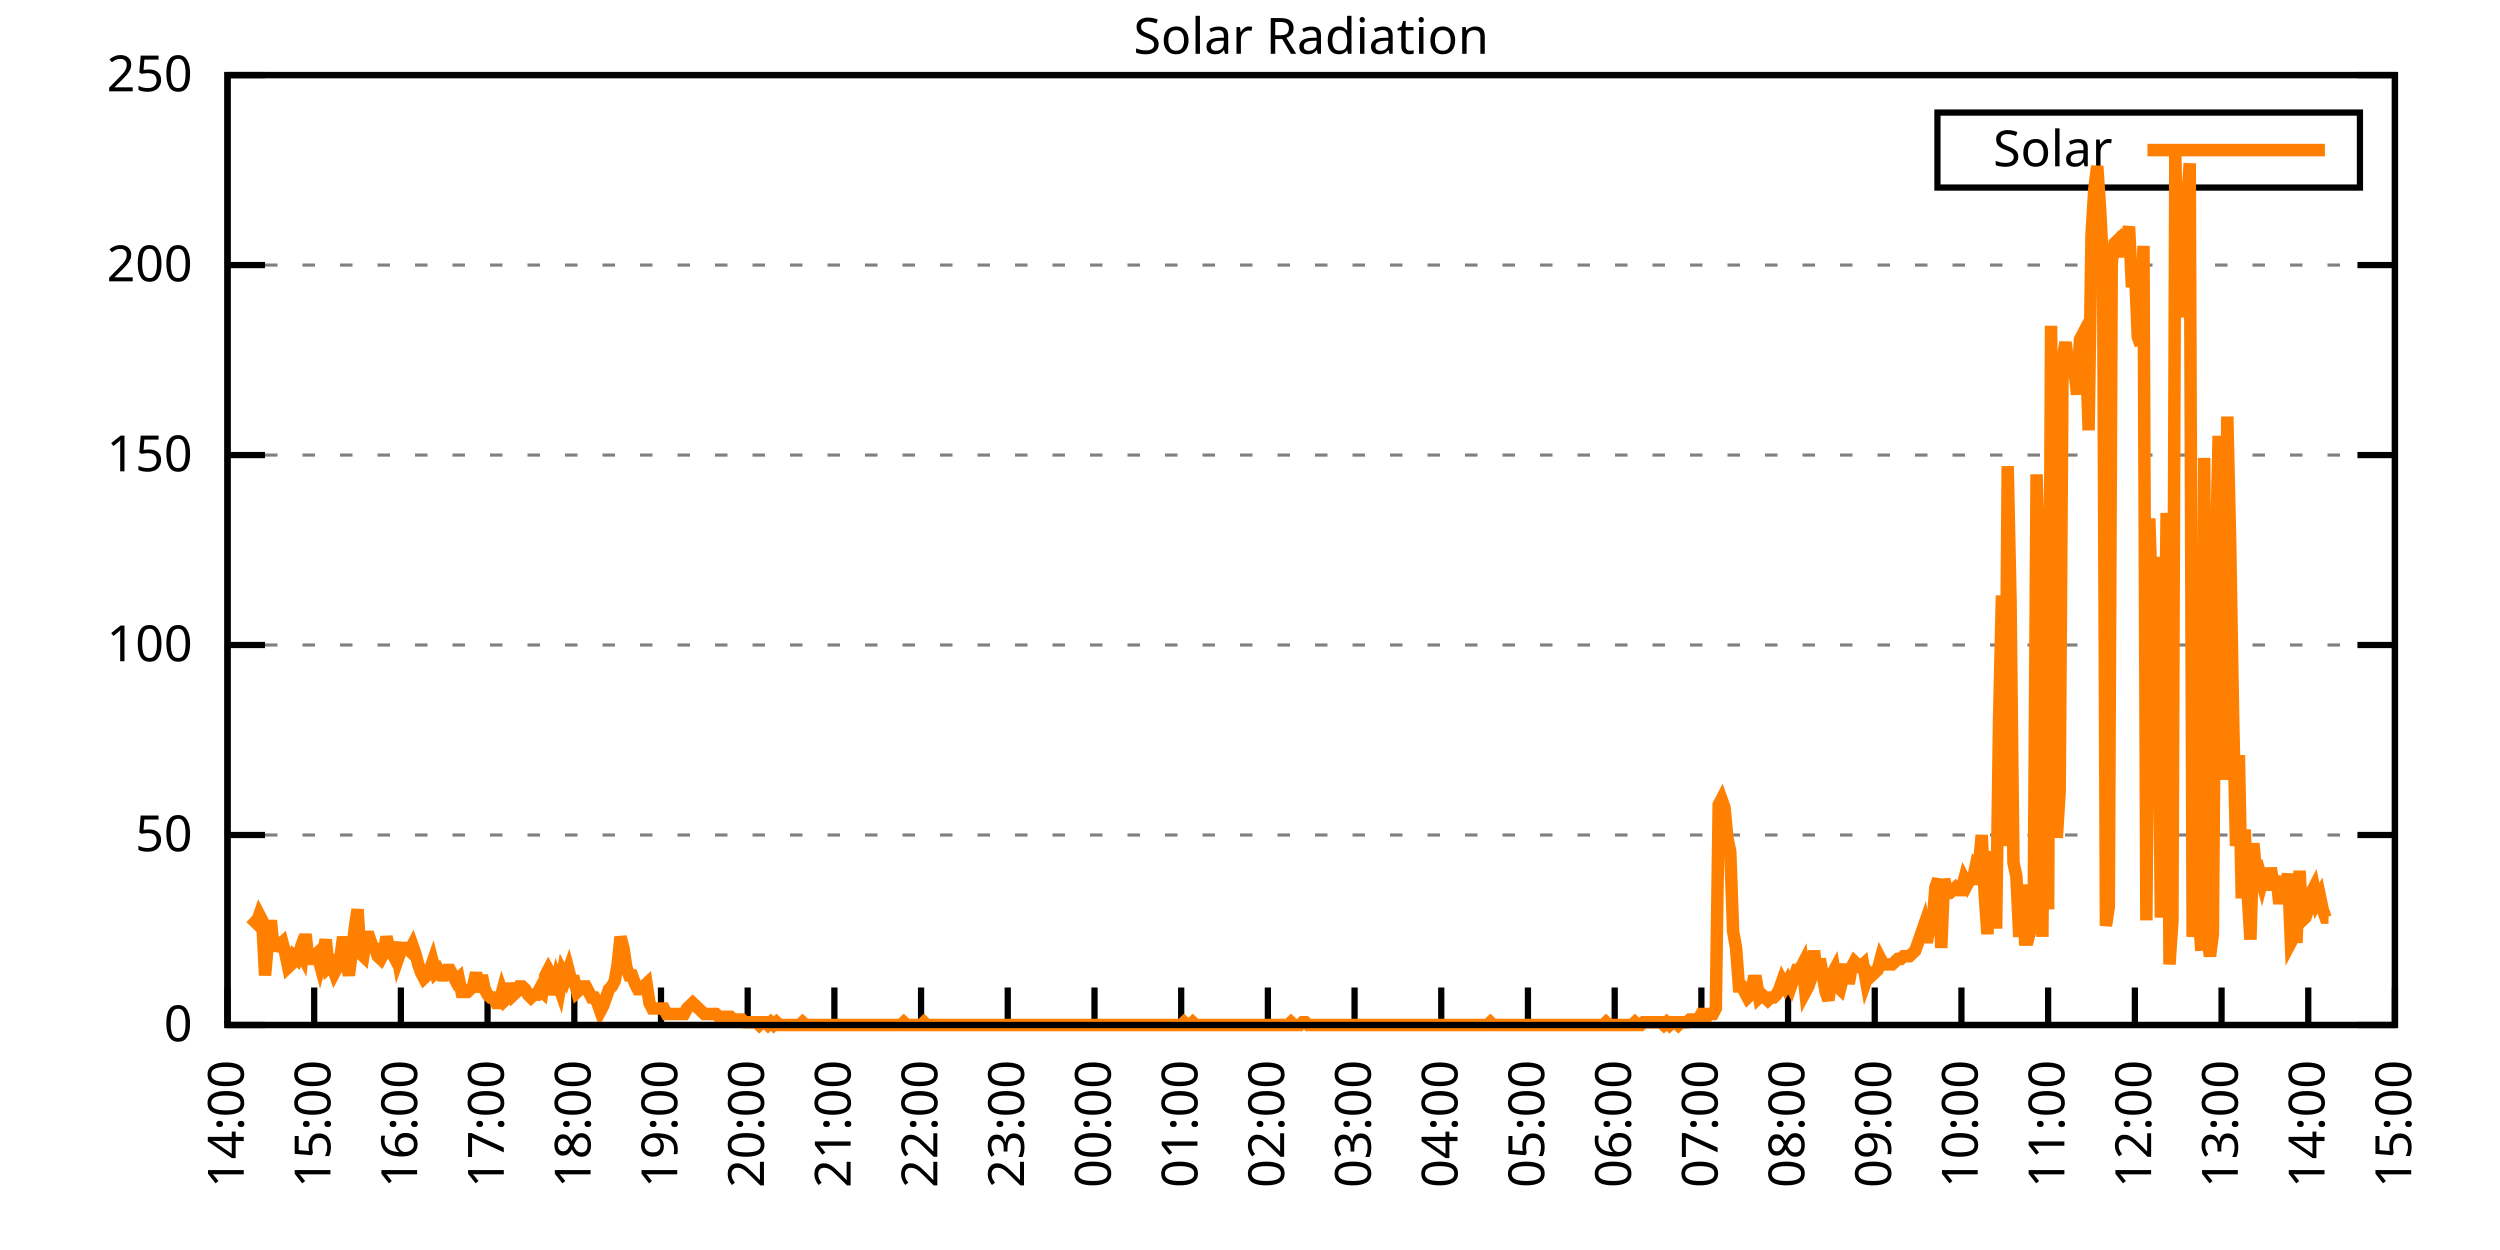
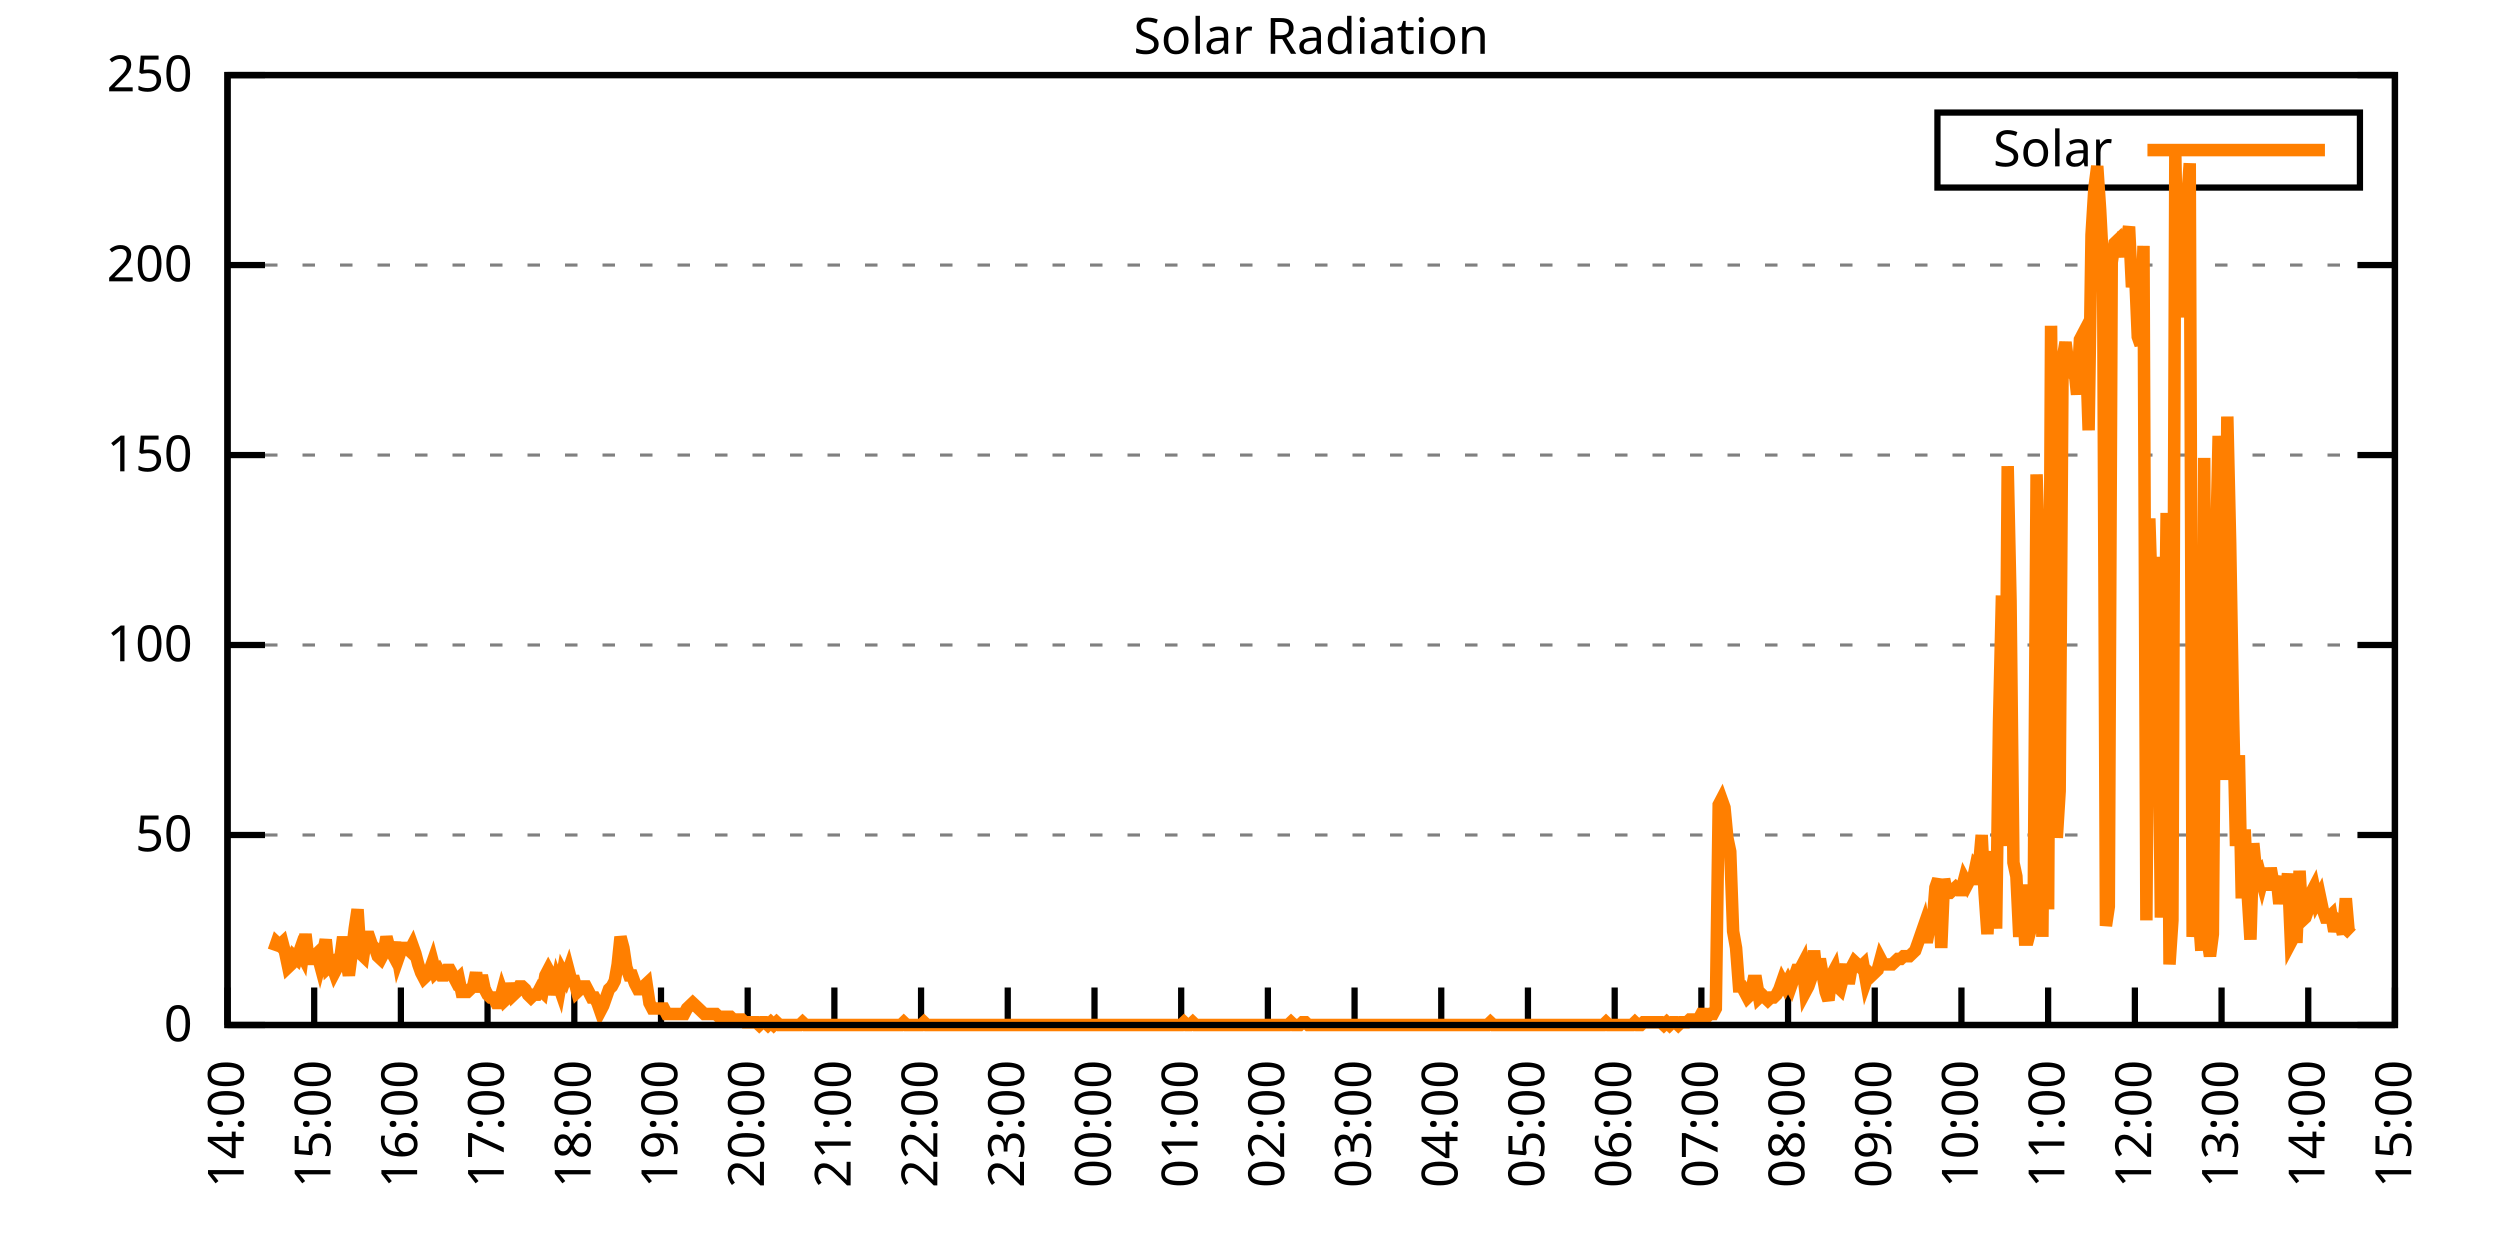
<svg xmlns="http://www.w3.org/2000/svg" xmlns:xlink="http://www.w3.org/1999/xlink" width="400" height="200" viewBox="0 0 400 200">
  <g id="gnuplot_canvas">
    <rect x="0" y="0" width="400" height="200" fill="none" />
    <defs>
      <circle id="gpDot" r="0.5" stroke-width="0.5" stroke="currentColor" />
      <path id="gpPt0" stroke-width="0.333" stroke="currentColor" d="M-1,0 h2 M0,-1 v2" />
      <path id="gpPt1" stroke-width="0.333" stroke="currentColor" d="M-1,-1 L1,1 M1,-1 L-1,1" />
      <path id="gpPt2" stroke-width="0.333" stroke="currentColor" d="M-1,0 L1,0 M0,-1 L0,1 M-1,-1 L1,1 M-1,1 L1,-1" />
      <rect id="gpPt3" stroke-width="0.333" stroke="currentColor" x="-1" y="-1" width="2" height="2" />
      <rect id="gpPt4" stroke-width="0.333" stroke="currentColor" fill="currentColor" x="-1" y="-1" width="2" height="2" />
      <circle id="gpPt5" stroke-width="0.333" stroke="currentColor" cx="0" cy="0" r="1" />
      <use xlink:href="#gpPt5" id="gpPt6" fill="currentColor" stroke="none" />
      <path id="gpPt7" stroke-width="0.333" stroke="currentColor" d="M0,-1.33 L-1.33,0.67 L1.33,0.67 z" />
      <use xlink:href="#gpPt7" id="gpPt8" fill="currentColor" stroke="none" />
      <use xlink:href="#gpPt7" id="gpPt9" stroke="currentColor" transform="rotate(180)" />
      <use xlink:href="#gpPt9" id="gpPt10" fill="currentColor" stroke="none" />
      <use xlink:href="#gpPt3" id="gpPt11" stroke="currentColor" transform="rotate(45)" />
      <use xlink:href="#gpPt11" id="gpPt12" fill="currentColor" stroke="none" />
      <path id="gpPt13" stroke-width="0.333" stroke="currentColor" d="M0,1.330 L1.265,0.411 L0.782,-1.067 L-0.782,-1.076 L-1.265,0.411 z" />
      <use xlink:href="#gpPt13" id="gpPt14" fill="currentColor" stroke="none" />
      <filter id="textbox" filterUnits="objectBoundingBox" x="0" y="0" height="1" width="1">
        <feFlood flood-color="white" flood-opacity="1" result="bgnd" />
        <feComposite in="SourceGraphic" in2="bgnd" operator="atop" />
      </filter>
      <filter id="greybox" filterUnits="objectBoundingBox" x="0" y="0" height="1" width="1">
        <feFlood flood-color="lightgrey" flood-opacity="1" result="grey" />
        <feComposite in="SourceGraphic" in2="grey" operator="atop" />
      </filter>
    </defs>
    <g fill="none" color="white" stroke="currentColor" stroke-width="1.00" stroke-linecap="butt" stroke-linejoin="miter">
</g>
    <g fill="none" color="black" stroke="currentColor" stroke-width="1.00" stroke-linecap="butt" stroke-linejoin="miter">
      <g stroke="none" shape-rendering="crispEdges">
        <polygon fill="rgb(255, 255, 255)" points="36.40,164.00 383.18,164.00 383.18,12.02 36.40,12.02 " />
      </g>
    </g>
    <g fill="none" color="black" stroke="currentColor" stroke-width="1.00" stroke-linecap="butt" stroke-linejoin="miter">
</g>
    <g fill="none" color="black" stroke="black" stroke-width="0.50" stroke-linecap="butt" stroke-linejoin="miter">
</g>
    <g fill="none" color="gray" stroke="currentColor" stroke-width="0.50" stroke-linecap="butt" stroke-linejoin="miter">
      <path stroke="gray" stroke-dasharray="2,4" class="gridline" d="M36.40,164.00 L383.19,164.00  " />
    </g>
    <g fill="none" color="gray" stroke="gray" stroke-width="1.00" stroke-linecap="butt" stroke-linejoin="miter">
</g>
    <g fill="none" color="black" stroke="currentColor" stroke-width="1.00" stroke-linecap="butt" stroke-linejoin="miter">
      <path stroke="black" d="M36.40,164.00 L42.40,164.00 M383.19,164.00 L377.19,164.00  " />
      <g transform="translate(30.80,166.60)" stroke="none" fill="black" font-family="Sans" font-size="8.00" text-anchor="end">
        <text>
          <tspan font-family="Sans"> 0</tspan>
        </text>
      </g>
    </g>
    <g fill="none" color="black" stroke="currentColor" stroke-width="1.00" stroke-linecap="butt" stroke-linejoin="miter">
</g>
    <g fill="none" color="black" stroke="black" stroke-width="0.50" stroke-linecap="butt" stroke-linejoin="miter">
</g>
    <g fill="none" color="gray" stroke="currentColor" stroke-width="0.50" stroke-linecap="butt" stroke-linejoin="miter">
      <path stroke="gray" stroke-dasharray="2,4" class="gridline" d="M36.40,133.60 L383.19,133.60  " />
    </g>
    <g fill="none" color="gray" stroke="gray" stroke-width="1.00" stroke-linecap="butt" stroke-linejoin="miter">
</g>
    <g fill="none" color="black" stroke="currentColor" stroke-width="1.00" stroke-linecap="butt" stroke-linejoin="miter">
      <path stroke="black" d="M36.40,133.60 L42.40,133.60 M383.19,133.60 L377.19,133.60  " />
      <g transform="translate(30.80,136.20)" stroke="none" fill="black" font-family="Sans" font-size="8.00" text-anchor="end">
        <text>
          <tspan font-family="Sans"> 50</tspan>
        </text>
      </g>
    </g>
    <g fill="none" color="black" stroke="currentColor" stroke-width="1.00" stroke-linecap="butt" stroke-linejoin="miter">
</g>
    <g fill="none" color="black" stroke="black" stroke-width="0.50" stroke-linecap="butt" stroke-linejoin="miter">
</g>
    <g fill="none" color="gray" stroke="currentColor" stroke-width="0.50" stroke-linecap="butt" stroke-linejoin="miter">
      <path stroke="gray" stroke-dasharray="2,4" class="gridline" d="M36.40,103.20 L383.19,103.20  " />
    </g>
    <g fill="none" color="gray" stroke="gray" stroke-width="1.00" stroke-linecap="butt" stroke-linejoin="miter">
</g>
    <g fill="none" color="black" stroke="currentColor" stroke-width="1.00" stroke-linecap="butt" stroke-linejoin="miter">
      <path stroke="black" d="M36.40,103.20 L42.40,103.20 M383.19,103.20 L377.19,103.20  " />
      <g transform="translate(30.80,105.80)" stroke="none" fill="black" font-family="Sans" font-size="8.00" text-anchor="end">
        <text>
          <tspan font-family="Sans"> 100</tspan>
        </text>
      </g>
    </g>
    <g fill="none" color="black" stroke="currentColor" stroke-width="1.00" stroke-linecap="butt" stroke-linejoin="miter">
</g>
    <g fill="none" color="black" stroke="black" stroke-width="0.50" stroke-linecap="butt" stroke-linejoin="miter">
</g>
    <g fill="none" color="gray" stroke="currentColor" stroke-width="0.50" stroke-linecap="butt" stroke-linejoin="miter">
      <path stroke="gray" stroke-dasharray="2,4" class="gridline" d="M36.40,72.81 L383.19,72.81  " />
    </g>
    <g fill="none" color="gray" stroke="gray" stroke-width="1.00" stroke-linecap="butt" stroke-linejoin="miter">
</g>
    <g fill="none" color="black" stroke="currentColor" stroke-width="1.00" stroke-linecap="butt" stroke-linejoin="miter">
      <path stroke="black" d="M36.40,72.81 L42.40,72.81 M383.19,72.81 L377.19,72.81  " />
      <g transform="translate(30.80,75.41)" stroke="none" fill="black" font-family="Sans" font-size="8.00" text-anchor="end">
        <text>
          <tspan font-family="Sans"> 150</tspan>
        </text>
      </g>
    </g>
    <g fill="none" color="black" stroke="currentColor" stroke-width="1.00" stroke-linecap="butt" stroke-linejoin="miter">
</g>
    <g fill="none" color="black" stroke="black" stroke-width="0.50" stroke-linecap="butt" stroke-linejoin="miter">
</g>
    <g fill="none" color="gray" stroke="currentColor" stroke-width="0.50" stroke-linecap="butt" stroke-linejoin="miter">
      <path stroke="gray" stroke-dasharray="2,4" class="gridline" d="M36.40,42.41 L383.19,42.41  " />
    </g>
    <g fill="none" color="gray" stroke="gray" stroke-width="1.00" stroke-linecap="butt" stroke-linejoin="miter">
</g>
    <g fill="none" color="black" stroke="currentColor" stroke-width="1.00" stroke-linecap="butt" stroke-linejoin="miter">
      <path stroke="black" d="M36.40,42.41 L42.40,42.41 M383.19,42.41 L377.19,42.41  " />
      <g transform="translate(30.80,45.01)" stroke="none" fill="black" font-family="Sans" font-size="8.00" text-anchor="end">
        <text>
          <tspan font-family="Sans"> 200</tspan>
        </text>
      </g>
    </g>
    <g fill="none" color="black" stroke="currentColor" stroke-width="1.00" stroke-linecap="butt" stroke-linejoin="miter">
</g>
    <g fill="none" color="black" stroke="black" stroke-width="0.50" stroke-linecap="butt" stroke-linejoin="miter">
</g>
    <g fill="none" color="gray" stroke="currentColor" stroke-width="0.50" stroke-linecap="butt" stroke-linejoin="miter">
      <path stroke="gray" stroke-dasharray="2,4" class="gridline" d="M36.40,12.01 L383.19,12.01  " />
    </g>
    <g fill="none" color="gray" stroke="gray" stroke-width="1.00" stroke-linecap="butt" stroke-linejoin="miter">
</g>
    <g fill="none" color="black" stroke="currentColor" stroke-width="1.00" stroke-linecap="butt" stroke-linejoin="miter">
      <path stroke="black" d="M36.40,12.01 L42.40,12.01 M383.19,12.01 L377.19,12.01  " />
      <g transform="translate(30.80,14.61)" stroke="none" fill="black" font-family="Sans" font-size="8.00" text-anchor="end">
        <text>
          <tspan font-family="Sans"> 250</tspan>
        </text>
      </g>
    </g>
    <g fill="none" color="black" stroke="currentColor" stroke-width="1.00" stroke-linecap="butt" stroke-linejoin="miter">
      <path stroke="black" d="M36.40,164.00 L36.40,158.00  " />
      <g transform="translate(39.00,169.60) rotate(270.00)" stroke="none" fill="black" font-family="Sans" font-size="8.00" text-anchor="end">
        <text>
          <tspan font-family="Sans">14:00</tspan>
        </text>
      </g>
    </g>
    <g fill="none" color="black" stroke="currentColor" stroke-width="1.00" stroke-linecap="butt" stroke-linejoin="miter">
      <path stroke="black" d="M50.27,164.00 L50.27,158.00  " />
      <g transform="translate(52.87,169.60) rotate(270.00)" stroke="none" fill="black" font-family="Sans" font-size="8.00" text-anchor="end">
        <text>
          <tspan font-family="Sans">15:00</tspan>
        </text>
      </g>
    </g>
    <g fill="none" color="black" stroke="currentColor" stroke-width="1.00" stroke-linecap="butt" stroke-linejoin="miter">
      <path stroke="black" d="M64.14,164.00 L64.14,158.00  " />
      <g transform="translate(66.74,169.60) rotate(270.00)" stroke="none" fill="black" font-family="Sans" font-size="8.00" text-anchor="end">
        <text>
          <tspan font-family="Sans">16:00</tspan>
        </text>
      </g>
    </g>
    <g fill="none" color="black" stroke="currentColor" stroke-width="1.00" stroke-linecap="butt" stroke-linejoin="miter">
      <path stroke="black" d="M78.01,164.00 L78.01,158.00  " />
      <g transform="translate(80.61,169.60) rotate(270.00)" stroke="none" fill="black" font-family="Sans" font-size="8.00" text-anchor="end">
        <text>
          <tspan font-family="Sans">17:00</tspan>
        </text>
      </g>
    </g>
    <g fill="none" color="black" stroke="currentColor" stroke-width="1.00" stroke-linecap="butt" stroke-linejoin="miter">
      <path stroke="black" d="M91.89,164.00 L91.89,158.00  " />
      <g transform="translate(94.49,169.60) rotate(270.00)" stroke="none" fill="black" font-family="Sans" font-size="8.00" text-anchor="end">
        <text>
          <tspan font-family="Sans">18:00</tspan>
        </text>
      </g>
    </g>
    <g fill="none" color="black" stroke="currentColor" stroke-width="1.00" stroke-linecap="butt" stroke-linejoin="miter">
      <path stroke="black" d="M105.76,164.00 L105.76,158.00  " />
      <g transform="translate(108.36,169.60) rotate(270.00)" stroke="none" fill="black" font-family="Sans" font-size="8.00" text-anchor="end">
        <text>
          <tspan font-family="Sans">19:00</tspan>
        </text>
      </g>
    </g>
    <g fill="none" color="black" stroke="currentColor" stroke-width="1.00" stroke-linecap="butt" stroke-linejoin="miter">
      <path stroke="black" d="M119.63,164.00 L119.63,158.00  " />
      <g transform="translate(122.23,169.60) rotate(270.00)" stroke="none" fill="black" font-family="Sans" font-size="8.00" text-anchor="end">
        <text>
          <tspan font-family="Sans">20:00</tspan>
        </text>
      </g>
    </g>
    <g fill="none" color="black" stroke="currentColor" stroke-width="1.00" stroke-linecap="butt" stroke-linejoin="miter">
      <path stroke="black" d="M133.50,164.00 L133.50,158.00  " />
      <g transform="translate(136.10,169.60) rotate(270.00)" stroke="none" fill="black" font-family="Sans" font-size="8.00" text-anchor="end">
        <text>
          <tspan font-family="Sans">21:00</tspan>
        </text>
      </g>
    </g>
    <g fill="none" color="black" stroke="currentColor" stroke-width="1.00" stroke-linecap="butt" stroke-linejoin="miter">
      <path stroke="black" d="M147.37,164.00 L147.37,158.00  " />
      <g transform="translate(149.97,169.60) rotate(270.00)" stroke="none" fill="black" font-family="Sans" font-size="8.00" text-anchor="end">
        <text>
          <tspan font-family="Sans">22:00</tspan>
        </text>
      </g>
    </g>
    <g fill="none" color="black" stroke="currentColor" stroke-width="1.00" stroke-linecap="butt" stroke-linejoin="miter">
      <path stroke="black" d="M161.24,164.00 L161.24,158.00  " />
      <g transform="translate(163.84,169.60) rotate(270.00)" stroke="none" fill="black" font-family="Sans" font-size="8.00" text-anchor="end">
        <text>
          <tspan font-family="Sans">23:00</tspan>
        </text>
      </g>
    </g>
    <g fill="none" color="black" stroke="currentColor" stroke-width="1.00" stroke-linecap="butt" stroke-linejoin="miter">
      <path stroke="black" d="M175.12,164.00 L175.12,158.00  " />
      <g transform="translate(177.72,169.60) rotate(270.00)" stroke="none" fill="black" font-family="Sans" font-size="8.00" text-anchor="end">
        <text>
          <tspan font-family="Sans">00:00</tspan>
        </text>
      </g>
    </g>
    <g fill="none" color="black" stroke="currentColor" stroke-width="1.00" stroke-linecap="butt" stroke-linejoin="miter">
      <path stroke="black" d="M188.99,164.00 L188.99,158.00  " />
      <g transform="translate(191.59,169.60) rotate(270.00)" stroke="none" fill="black" font-family="Sans" font-size="8.00" text-anchor="end">
        <text>
          <tspan font-family="Sans">01:00</tspan>
        </text>
      </g>
    </g>
    <g fill="none" color="black" stroke="currentColor" stroke-width="1.00" stroke-linecap="butt" stroke-linejoin="miter">
      <path stroke="black" d="M202.86,164.00 L202.86,158.00  " />
      <g transform="translate(205.46,169.60) rotate(270.00)" stroke="none" fill="black" font-family="Sans" font-size="8.00" text-anchor="end">
        <text>
          <tspan font-family="Sans">02:00</tspan>
        </text>
      </g>
    </g>
    <g fill="none" color="black" stroke="currentColor" stroke-width="1.00" stroke-linecap="butt" stroke-linejoin="miter">
      <path stroke="black" d="M216.73,164.00 L216.73,158.00  " />
      <g transform="translate(219.33,169.60) rotate(270.00)" stroke="none" fill="black" font-family="Sans" font-size="8.00" text-anchor="end">
        <text>
          <tspan font-family="Sans">03:00</tspan>
        </text>
      </g>
    </g>
    <g fill="none" color="black" stroke="currentColor" stroke-width="1.00" stroke-linecap="butt" stroke-linejoin="miter">
      <path stroke="black" d="M230.60,164.00 L230.60,158.00  " />
      <g transform="translate(233.20,169.60) rotate(270.00)" stroke="none" fill="black" font-family="Sans" font-size="8.00" text-anchor="end">
        <text>
          <tspan font-family="Sans">04:00</tspan>
        </text>
      </g>
    </g>
    <g fill="none" color="black" stroke="currentColor" stroke-width="1.00" stroke-linecap="butt" stroke-linejoin="miter">
      <path stroke="black" d="M244.47,164.00 L244.47,158.00  " />
      <g transform="translate(247.07,169.60) rotate(270.00)" stroke="none" fill="black" font-family="Sans" font-size="8.00" text-anchor="end">
        <text>
          <tspan font-family="Sans">05:00</tspan>
        </text>
      </g>
    </g>
    <g fill="none" color="black" stroke="currentColor" stroke-width="1.00" stroke-linecap="butt" stroke-linejoin="miter">
      <path stroke="black" d="M258.35,164.00 L258.35,158.00  " />
      <g transform="translate(260.95,169.60) rotate(270.00)" stroke="none" fill="black" font-family="Sans" font-size="8.00" text-anchor="end">
        <text>
          <tspan font-family="Sans">06:00</tspan>
        </text>
      </g>
    </g>
    <g fill="none" color="black" stroke="currentColor" stroke-width="1.00" stroke-linecap="butt" stroke-linejoin="miter">
      <path stroke="black" d="M272.22,164.00 L272.22,158.00  " />
      <g transform="translate(274.82,169.60) rotate(270.00)" stroke="none" fill="black" font-family="Sans" font-size="8.00" text-anchor="end">
        <text>
          <tspan font-family="Sans">07:00</tspan>
        </text>
      </g>
    </g>
    <g fill="none" color="black" stroke="currentColor" stroke-width="1.00" stroke-linecap="butt" stroke-linejoin="miter">
      <path stroke="black" d="M286.09,164.00 L286.09,158.00  " />
      <g transform="translate(288.69,169.60) rotate(270.00)" stroke="none" fill="black" font-family="Sans" font-size="8.00" text-anchor="end">
        <text>
          <tspan font-family="Sans">08:00</tspan>
        </text>
      </g>
    </g>
    <g fill="none" color="black" stroke="currentColor" stroke-width="1.00" stroke-linecap="butt" stroke-linejoin="miter">
      <path stroke="black" d="M299.96,164.00 L299.96,158.00  " />
      <g transform="translate(302.56,169.60) rotate(270.00)" stroke="none" fill="black" font-family="Sans" font-size="8.00" text-anchor="end">
        <text>
          <tspan font-family="Sans">09:00</tspan>
        </text>
      </g>
    </g>
    <g fill="none" color="black" stroke="currentColor" stroke-width="1.00" stroke-linecap="butt" stroke-linejoin="miter">
      <path stroke="black" d="M313.83,164.00 L313.83,158.00  " />
      <g transform="translate(316.43,169.60) rotate(270.00)" stroke="none" fill="black" font-family="Sans" font-size="8.00" text-anchor="end">
        <text>
          <tspan font-family="Sans">10:00</tspan>
        </text>
      </g>
    </g>
    <g fill="none" color="black" stroke="currentColor" stroke-width="1.00" stroke-linecap="butt" stroke-linejoin="miter">
      <path stroke="black" d="M327.70,164.00 L327.70,158.00  " />
      <g transform="translate(330.30,169.60) rotate(270.00)" stroke="none" fill="black" font-family="Sans" font-size="8.00" text-anchor="end">
        <text>
          <tspan font-family="Sans">11:00</tspan>
        </text>
      </g>
    </g>
    <g fill="none" color="black" stroke="currentColor" stroke-width="1.00" stroke-linecap="butt" stroke-linejoin="miter">
      <path stroke="black" d="M341.58,164.00 L341.58,158.00  " />
      <g transform="translate(344.18,169.60) rotate(270.00)" stroke="none" fill="black" font-family="Sans" font-size="8.00" text-anchor="end">
        <text>
          <tspan font-family="Sans">12:00</tspan>
        </text>
      </g>
    </g>
    <g fill="none" color="black" stroke="currentColor" stroke-width="1.00" stroke-linecap="butt" stroke-linejoin="miter">
      <path stroke="black" d="M355.45,164.00 L355.45,158.00  " />
      <g transform="translate(358.05,169.60) rotate(270.00)" stroke="none" fill="black" font-family="Sans" font-size="8.00" text-anchor="end">
        <text>
          <tspan font-family="Sans">13:00</tspan>
        </text>
      </g>
    </g>
    <g fill="none" color="black" stroke="currentColor" stroke-width="1.00" stroke-linecap="butt" stroke-linejoin="miter">
      <path stroke="black" d="M369.32,164.00 L369.32,158.00  " />
      <g transform="translate(371.92,169.60) rotate(270.00)" stroke="none" fill="black" font-family="Sans" font-size="8.00" text-anchor="end">
        <text>
          <tspan font-family="Sans">14:00</tspan>
        </text>
      </g>
    </g>
    <g fill="none" color="black" stroke="currentColor" stroke-width="1.00" stroke-linecap="butt" stroke-linejoin="miter">
      <path stroke="black" d="M383.19,164.00 L383.19,158.00  " />
      <g transform="translate(385.79,169.60) rotate(270.00)" stroke="none" fill="black" font-family="Sans" font-size="8.00" text-anchor="end">
        <text>
          <tspan font-family="Sans">15:00</tspan>
        </text>
      </g>
    </g>
    <g fill="none" color="black" stroke="currentColor" stroke-width="1.00" stroke-linecap="butt" stroke-linejoin="miter">
</g>
    <g fill="none" color="black" stroke="currentColor" stroke-width="1.00" stroke-linecap="butt" stroke-linejoin="miter">
      <path stroke="black" d="M36.40,12.01 L36.40,164.00 L383.19,164.00 L383.19,12.01 L36.40,12.01 Z  " />
    </g>
    <g fill="none" color="black" stroke="currentColor" stroke-width="1.00" stroke-linecap="butt" stroke-linejoin="miter">
</g>
    <g fill="none" color="black" stroke="currentColor" stroke-width="1.00" stroke-linecap="butt" stroke-linejoin="miter">
      <path stroke="black" d="M309.99,30.01 L309.99,18.01 L377.59,18.01 L377.59,30.01 L309.99,30.01 Z  " />
    </g>
    <g id="Solar_Radiation_plot_1">
      <g fill="none" color="white" stroke="black" stroke-width="2.00" stroke-linecap="butt" stroke-linejoin="miter">
</g>
      <g fill="none" color="black" stroke="currentColor" stroke-width="2.00" stroke-linecap="butt" stroke-linejoin="miter">
        <g transform="translate(337.99,26.61)" stroke="none" fill="black" font-family="Sans" font-size="8.00" text-anchor="end">
          <text>
            <tspan font-family="Sans">Solar</tspan>
          </text>
        </g>
      </g>
      <g fill="none" color="black" stroke="currentColor" stroke-width="2.00" stroke-linecap="butt" stroke-linejoin="miter">
-         <path stroke="rgb(255, 127,   0)" d="M343.59,24.01 L371.99,24.01 M40.10,146.82 L40.56,147.26 L41.02,147.70 L41.49,146.38 L41.95,147.26 L42.41,156.07   L42.87,150.79 L43.34,147.26 L43.80,152.11 L44.26,150.79 L44.72,151.23 L45.19,150.79 L45.65,152.55 L46.11,154.75   L46.57,154.31 L47.03,152.99 L47.50,153.43 L47.96,152.11 L48.42,152.99 L48.88,149.46 L49.35,153.43 L49.81,153.43   L50.27,152.99 L50.73,152.55 L51.20,154.31 L51.66,152.55 L52.12,150.34 L52.58,154.75 L53.05,154.31 L53.51,155.63   L53.97,154.75 L54.43,153.43 L54.90,149.90 L55.36,153.43 L55.82,156.07 L56.28,152.55 L56.75,148.58 L57.21,145.50   L57.67,152.55 L58.13,152.99 L58.59,149.90 L59.06,149.90 L59.52,151.23 L59.98,151.67 L60.44,152.99 L60.91,153.43   L61.37,152.55 L61.83,149.90 L62.29,151.67 L62.76,152.55 L63.22,150.79 L63.68,153.43 L64.14,152.11 L64.61,151.67   L65.07,151.67 L65.53,152.11 L65.99,151.23 L66.46,152.55 L66.92,154.31 L67.38,155.63 L67.84,156.51 L68.30,156.07   L68.77,155.19 L69.23,153.87 L69.69,155.63 L70.15,155.19 L70.62,156.07 L71.08,156.07 L71.54,155.19 L72.00,155.19   L72.47,156.07 L72.93,156.95 L73.39,156.51 L73.85,158.71 L74.32,158.71 L74.78,158.71 L75.24,158.27 L75.70,157.83   L76.17,155.63 L76.63,158.71 L77.09,156.07 L77.55,158.27 L78.01,159.15 L78.48,159.60 L78.94,159.60 L79.40,160.48   L79.86,160.48 L80.33,158.71 L80.79,160.04 L81.25,159.60 L81.71,157.39 L82.18,159.15 L82.64,158.71 L83.10,157.83   L83.56,157.83 L84.03,158.27 L84.49,159.15 L84.95,159.60 L85.41,159.15 L85.88,159.15 L86.34,158.27 L86.80,158.71   L87.26,156.07 L87.72,155.19 L88.19,156.07 L88.65,159.15 L89.11,156.95 L89.57,158.27 L90.04,155.63 L90.50,156.51   L90.96,155.19 L91.42,156.95 L91.89,156.95 L92.35,158.71 L92.81,158.27 L93.27,157.83 L93.74,157.83 L94.20,158.71   L94.66,159.60 L95.12,159.60 L95.59,160.48 L96.05,161.80 L96.51,160.92 L96.97,159.60 L97.44,158.27 L97.90,157.83   L98.36,156.95 L98.82,154.31 L99.28,149.90 L99.75,151.67 L100.21,154.75 L100.67,156.07 L101.13,156.07 L101.60,157.39   L102.06,158.27 L102.52,158.27 L102.98,157.83 L103.45,157.39 L103.91,160.48 L104.37,161.36 L104.83,161.36 L105.30,161.36   L105.76,161.36 L106.22,161.36 L106.68,162.24 L107.15,162.24 L107.61,162.24 L108.07,162.24 L108.53,162.24 L108.99,162.24   L109.46,162.24 L109.92,161.36 L110.38,160.92 L110.84,160.48 L111.31,160.92 L111.77,161.36 L112.23,161.80 L112.69,162.24   L113.16,162.24 L113.62,162.24 L114.08,162.24 L114.54,162.24 L115.01,162.68 L115.47,162.68 L115.93,162.68 L116.39,162.68   L116.86,162.68 L117.32,163.12 L117.78,163.12 L118.24,163.12 L118.70,163.12 L119.17,163.56 L119.63,163.56 L120.09,163.56   L120.55,163.56 L121.02,163.56 L121.48,164.00 L121.94,163.56 L122.40,163.56 L122.87,164.00 L123.33,163.56 L123.79,164.00   L124.25,163.56 L124.72,164.00 L125.18,164.00 L125.64,164.00 L126.10,164.00 L126.57,164.00 L127.03,164.00 L127.49,164.00   L127.95,164.00 L128.41,163.56 L128.88,164.00 L129.34,164.00 L129.80,164.00 L130.26,164.00 L130.73,164.00 L131.19,164.00   L131.65,164.00 L132.11,164.00 L132.58,164.00 L133.04,164.00 L133.50,164.00 L133.96,164.00 L134.43,164.00 L134.89,164.00   L135.35,164.00 L135.81,164.00 L136.28,164.00 L136.74,164.00 L137.20,164.00 L137.66,164.00 L138.13,164.00 L138.59,164.00   L139.05,164.00 L139.51,164.00 L139.97,164.00 L140.44,164.00 L140.90,164.00 L141.36,164.00 L141.82,164.00 L142.29,164.00   L142.75,164.00 L143.21,164.00 L143.67,164.00 L144.14,164.00 L144.60,163.56 L145.06,164.00 L145.52,164.00 L145.99,164.00   L146.45,164.00 L146.91,164.00 L147.37,164.00 L147.84,163.56 L148.30,164.00 L148.76,164.00 L149.22,164.00 L149.68,164.00   L150.15,164.00 L150.61,164.00 L151.07,164.00 L151.53,164.00 L152.00,164.00 L152.46,164.00 L152.92,164.00 L153.38,164.00   L153.85,164.00 L154.31,164.00 L154.77,164.00 L155.23,164.00 L155.70,164.00 L156.16,164.00 L156.62,164.00 L157.08,164.00   L157.55,164.00 L158.01,164.00 L158.47,164.00 L158.93,164.00 L159.39,164.00 L159.86,164.00 L160.32,164.00 L160.78,164.00   L161.24,164.00 L161.71,164.00 L162.17,164.00 L162.63,164.00 L163.09,164.00 L163.56,164.00 L164.02,164.00 L164.48,164.00   L164.94,164.00 L165.41,164.00 L165.87,164.00 L166.33,164.00 L166.79,164.00 L167.26,164.00 L167.72,164.00 L168.18,164.00   L168.64,164.00 L169.10,164.00 L169.57,164.00 L170.03,164.00 L170.49,164.00 L170.95,164.00 L171.42,164.00 L171.88,164.00   L172.34,164.00 L172.80,164.00 L173.27,164.00 L173.73,164.00 L174.19,164.00 L174.65,164.00 L175.12,164.00 L175.58,164.00   L176.04,164.00 L176.50,164.00 L176.97,164.00 L177.43,164.00 L177.89,164.00 L178.35,164.00 L178.82,164.00 L179.28,164.00   L179.74,164.00 L180.20,164.00 L180.66,164.00 L181.13,164.00 L181.59,164.00 L182.05,164.00 L182.51,164.00 L182.98,164.00   L183.44,164.00 L183.90,164.00 L184.36,164.00 L184.83,164.00 L185.29,164.00 L185.75,164.00 L186.21,164.00 L186.68,164.00   L187.14,164.00 L187.60,164.00 L188.06,164.00 L188.53,164.00 L188.99,164.00 L189.45,163.56 L189.91,164.00 L190.37,164.00   L190.84,163.56 L191.30,164.00 L191.76,164.00 L192.22,164.00 L192.69,164.00 L193.15,164.00 L193.61,164.00 L194.07,164.00   L194.54,164.00 L195.00,164.00 L195.46,164.00 L195.92,164.00 L196.39,164.00 L196.85,164.00 L197.31,164.00 L197.77,164.00   L198.24,164.00 L198.70,164.00 L199.16,164.00 L199.62,164.00 L200.08,164.00 L200.55,164.00 L201.01,164.00 L201.47,164.00   L201.93,164.00 L202.40,164.00 L202.86,164.00 L203.32,164.00 L203.78,164.00 L204.25,164.00 L204.71,164.00 L205.17,164.00   L205.63,164.00 L206.10,164.00 L206.56,163.56 L207.02,164.00 L207.48,164.00 L207.95,164.00 L208.41,163.56 L208.87,163.56   L209.33,164.00 L209.80,164.00 L210.26,164.00 L210.72,164.00 L211.18,164.00 L211.64,164.00 L212.11,164.00 L212.57,164.00   L213.03,164.00 L213.49,164.00 L213.96,164.00 L214.42,164.00 L214.88,164.00 L215.34,164.00 L215.81,164.00 L216.27,164.00   L216.73,164.00 L217.19,164.00 L217.66,164.00 L218.12,164.00 L218.58,164.00 L219.04,164.00 L219.51,164.00 L219.97,164.00   L220.43,164.00 L220.89,164.00 L221.35,164.00 L221.82,164.00 L222.28,164.00 L222.74,164.00 L223.20,164.00 L223.67,164.00   L224.13,164.00 L224.59,164.00 L225.05,164.00 L225.52,164.00 L225.98,164.00 L226.44,164.00 L226.90,164.00 L227.37,164.00   L227.83,164.00 L228.29,164.00 L228.75,164.00 L229.22,164.00 L229.68,164.00 L230.14,164.00 L230.60,164.00 L231.06,164.00   L231.53,164.00 L231.99,164.00 L232.45,164.00 L232.91,164.00 L233.38,164.00 L233.84,164.00 L234.30,164.00 L234.76,164.00   L235.23,164.00 L235.69,164.00 L236.15,164.00 L236.61,164.00 L237.08,164.00 L237.54,164.00 L238.00,164.00 L238.46,163.56   L238.93,164.00 L239.39,164.00 L239.85,164.00 L240.31,164.00 L240.77,164.00 L241.24,164.00 L241.70,164.00 L242.16,164.00   L242.62,164.00 L243.09,164.00 L243.55,164.00 L244.01,164.00 L244.47,164.00 L244.94,164.00 L245.40,164.00 L245.86,164.00   L246.32,164.00 L246.79,164.00 L247.25,164.00 L247.71,164.00 L248.17,164.00 L248.64,164.00 L249.10,164.00 L249.56,164.00   L250.02,164.00 L250.49,164.00 L250.95,164.00 L251.41,164.00 L251.87,164.00 L252.33,164.00 L252.80,164.00 L253.26,164.00   L253.72,164.00 L254.18,164.00 L254.65,164.00 L255.11,164.00 L255.57,164.00 L256.03,164.00 L256.50,164.00 L256.96,163.56   L257.42,164.00 L257.88,164.00 L258.35,164.00 L258.81,164.00 L259.27,164.00 L259.73,164.00 L260.20,164.00 L260.66,164.00   L261.12,164.00 L261.58,163.56 L262.04,164.00 L262.51,164.00 L262.97,163.56 L263.43,163.56 L263.89,163.56 L264.36,163.56   L264.82,163.56 L265.28,163.56 L265.74,163.56 L266.21,164.00 L266.67,163.56 L267.13,164.00 L267.59,163.56 L268.06,163.56   L268.52,164.00 L268.98,163.56 L269.44,163.56 L269.91,163.56 L270.37,163.12 L270.83,163.12 L271.29,163.12 L271.75,163.12   L272.22,162.24 L272.68,162.24 L273.14,162.68 L273.60,162.24 L274.07,162.24 L274.53,161.36 L274.99,128.76 L275.45,127.88   L275.92,129.20 L276.38,134.05 L276.84,136.25 L277.30,149.02 L277.77,151.67 L278.23,157.83 L278.69,157.83 L279.15,158.71   L279.62,159.60 L280.08,159.15 L280.54,156.95 L281.00,156.95 L281.46,159.60 L281.93,159.15 L282.39,159.60 L282.85,160.04   L283.31,159.60 L283.78,159.60 L284.24,159.15 L284.70,158.27 L285.16,156.95 L285.63,157.83 L286.09,156.95 L286.55,157.83   L287.01,156.51 L287.48,155.19 L287.94,155.19 L288.40,154.31 L288.86,158.71 L289.33,157.83 L289.79,156.51 L290.25,152.11   L290.71,156.51 L291.18,153.43 L291.64,156.07 L292.10,158.71 L292.56,160.04 L293.02,156.07 L293.49,155.19 L293.95,157.83   L294.41,158.27 L294.87,156.51 L295.34,154.31 L295.80,157.39 L296.26,154.75 L296.72,153.87 L297.19,154.31 L297.65,154.75   L298.11,154.31 L298.57,156.95 L299.04,155.63 L299.50,156.07 L299.96,155.63 L300.42,155.19 L300.89,153.43 L301.35,154.31   L301.81,154.31 L302.27,154.31 L302.73,154.31 L303.20,153.87 L303.66,153.43 L304.12,153.43 L304.58,152.99 L305.05,152.99   L305.51,152.99 L305.97,152.55 L306.43,152.11 L306.90,150.79 L307.36,149.46 L307.82,148.14 L308.28,150.79 L308.75,148.14   L309.21,147.70 L309.67,141.98 L310.13,140.65 L310.60,151.67 L311.06,140.65 L311.52,142.86 L311.98,142.86 L312.44,142.42   L312.91,141.98 L313.37,142.42 L313.83,142.42 L314.29,140.65 L314.76,141.54 L315.22,140.65 L315.68,140.65 L316.14,138.45   L316.61,138.89 L317.07,133.61 L317.53,142.86 L317.99,149.46 L318.46,139.77 L318.92,136.25 L319.38,148.58 L319.84,115.55   L320.31,95.28 L320.77,135.37 L321.23,74.58 L321.69,96.16 L322.15,138.01 L322.62,140.21 L323.08,149.90 L323.54,141.54   L324.00,150.34 L324.47,150.34 L324.93,148.58 L325.39,145.06 L325.85,75.90 L326.32,91.32 L326.78,149.90 L327.24,93.96   L327.70,145.50 L328.17,52.12 L328.63,103.65 L329.09,134.05 L329.55,126.56 L330.02,57.40 L330.48,54.76 L330.94,58.28   L331.40,59.16 L331.87,58.72 L332.33,63.13 L332.79,54.32 L333.25,53.44 L333.71,54.76 L334.18,68.85 L334.64,37.58   L335.10,30.09 L335.56,26.57 L336.03,33.61 L336.49,42.42 L336.95,148.14 L337.41,145.06 L337.88,41.98 L338.34,38.90   L338.80,38.46 L339.26,41.10 L339.73,37.14 L340.19,38.46 L340.65,36.26 L341.11,45.95 L341.58,42.87 L342.04,53.88   L342.50,55.20 L342.96,39.34 L343.42,147.26 L343.89,82.95 L344.35,97.49 L344.81,89.12 L345.27,101.89 L345.74,146.82   L346.20,119.95 L346.66,82.07 L347.12,154.31 L347.59,147.26 L348.05,24.81 L348.51,49.91 L348.97,32.29 L349.44,50.79   L349.90,32.73 L350.36,26.13 L350.82,149.90 L351.29,142.42 L351.75,145.50 L352.21,152.11 L352.67,73.26 L353.13,149.90   L353.60,152.99 L354.06,149.46 L354.52,90.44 L354.98,69.74 L355.45,84.27 L355.91,124.80 L356.37,66.65 L356.83,86.91   L357.30,114.67 L357.76,135.37 L358.22,120.83 L358.68,143.74 L359.15,132.73 L359.61,142.86 L360.07,150.34 L360.53,134.93   L361.00,139.77 L361.46,139.33 L361.92,141.09 L362.38,139.33 L362.84,142.42 L363.31,138.89 L363.77,141.54 L364.23,140.21   L364.69,144.62 L365.16,140.65 L365.62,143.74 L366.08,139.77 L366.54,150.79 L367.01,149.90 L367.47,149.90 L367.93,139.33   L368.39,147.26 L368.86,146.82 L369.32,145.50 L369.78,142.86 L370.24,141.98 L370.71,144.18 L371.17,143.30 L371.63,145.50   L372.09,146.82 L372.56,146.82  " />
+         <path stroke="rgb(255, 127,   0)" d="M343.59,24.01 L371.99,24.01 M43.80,152.11 L44.26,150.79 L44.72,151.23 L45.19,150.79 L45.65,152.55 L46.11,154.75   L46.57,154.31 L47.03,152.99 L47.50,153.43 L47.96,152.11 L48.42,152.99 L48.88,149.46 L49.35,153.43 L49.81,153.43   L50.27,152.99 L50.73,152.55 L51.20,154.31 L51.66,152.55 L52.12,150.34 L52.58,154.75 L53.05,154.31 L53.51,155.63   L53.97,154.75 L54.43,153.43 L54.90,149.90 L55.36,153.43 L55.82,156.07 L56.28,152.55 L56.75,148.58 L57.21,145.50   L57.67,152.55 L58.13,152.99 L58.59,149.90 L59.06,149.90 L59.52,151.23 L59.98,151.67 L60.44,152.99 L60.91,153.43   L61.37,152.55 L61.83,149.90 L62.29,151.67 L62.76,152.55 L63.22,150.79 L63.68,153.43 L64.14,152.11 L64.61,151.67   L65.07,151.67 L65.53,152.11 L65.99,151.23 L66.46,152.55 L66.92,154.31 L67.38,155.63 L67.84,156.51 L68.30,156.07   L68.77,155.19 L69.23,153.87 L69.69,155.63 L70.15,155.19 L70.62,156.07 L71.08,156.07 L71.54,155.19 L72.00,155.19   L72.47,156.07 L72.93,156.95 L73.39,156.51 L73.85,158.71 L74.32,158.71 L74.78,158.71 L75.24,158.27 L75.70,157.83   L76.17,155.63 L76.63,158.71 L77.09,156.07 L77.55,158.27 L78.01,159.15 L78.48,159.60 L78.94,159.60 L79.40,160.48   L79.86,160.48 L80.33,158.71 L80.79,160.04 L81.25,159.60 L81.71,157.39 L82.18,159.15 L82.64,158.71 L83.10,157.83   L83.56,157.83 L84.03,158.27 L84.49,159.15 L84.95,159.60 L85.41,159.15 L85.88,159.15 L86.34,158.27 L86.80,158.71   L87.26,156.07 L87.72,155.19 L88.19,156.07 L88.65,159.15 L89.11,156.95 L89.57,158.27 L90.04,155.63 L90.50,156.51   L90.96,155.19 L91.42,156.95 L91.89,156.95 L92.35,158.71 L92.81,158.27 L93.27,157.83 L93.74,157.83 L94.20,158.71   L94.66,159.60 L95.12,159.60 L95.59,160.48 L96.05,161.80 L96.51,160.92 L96.97,159.60 L97.44,158.27 L97.90,157.83   L98.36,156.95 L98.82,154.31 L99.28,149.90 L99.75,151.67 L100.21,154.75 L100.67,156.07 L101.13,156.07 L101.60,157.39   L102.06,158.27 L102.52,158.27 L102.98,157.83 L103.45,157.39 L103.91,160.48 L104.37,161.36 L104.83,161.36 L105.30,161.36   L105.76,161.36 L106.22,161.36 L106.68,162.24 L107.15,162.24 L107.61,162.24 L108.07,162.24 L108.53,162.24 L108.99,162.24   L109.46,162.24 L109.92,161.36 L110.38,160.92 L110.84,160.48 L111.31,160.92 L111.77,161.36 L112.23,161.80 L112.69,162.24   L113.16,162.24 L113.62,162.24 L114.08,162.24 L114.54,162.24 L115.01,162.68 L115.47,162.68 L115.93,162.68 L116.39,162.68   L116.86,162.68 L117.32,163.12 L117.78,163.12 L118.24,163.12 L118.70,163.12 L119.17,163.56 L119.63,163.56 L120.09,163.56   L120.55,163.56 L121.02,163.56 L121.48,164.00 L121.94,163.56 L122.40,163.56 L122.87,164.00 L123.33,163.56 L123.79,164.00   L124.25,163.56 L124.72,164.00 L125.18,164.00 L125.64,164.00 L126.10,164.00 L126.57,164.00 L127.03,164.00 L127.49,164.00   L127.95,164.00 L128.41,163.56 L128.88,164.00 L129.34,164.00 L129.80,164.00 L130.26,164.00 L130.73,164.00 L131.19,164.00   L131.65,164.00 L132.11,164.00 L132.58,164.00 L133.04,164.00 L133.50,164.00 L133.96,164.00 L134.43,164.00 L134.89,164.00   L135.35,164.00 L135.81,164.00 L136.28,164.00 L136.74,164.00 L137.20,164.00 L137.66,164.00 L138.13,164.00 L138.59,164.00   L139.05,164.00 L139.51,164.00 L139.97,164.00 L140.44,164.00 L140.90,164.00 L141.36,164.00 L141.82,164.00 L142.29,164.00   L142.75,164.00 L143.21,164.00 L143.67,164.00 L144.14,164.00 L144.60,163.56 L145.06,164.00 L145.52,164.00 L145.99,164.00   L146.45,164.00 L146.91,164.00 L147.37,164.00 L147.84,163.56 L148.30,164.00 L148.76,164.00 L149.22,164.00 L149.68,164.00   L150.15,164.00 L150.61,164.00 L151.07,164.00 L151.53,164.00 L152.00,164.00 L152.46,164.00 L152.92,164.00 L153.38,164.00   L153.85,164.00 L154.31,164.00 L154.77,164.00 L155.23,164.00 L155.70,164.00 L156.16,164.00 L156.62,164.00 L157.08,164.00   L157.55,164.00 L158.01,164.00 L158.47,164.00 L158.93,164.00 L159.39,164.00 L159.86,164.00 L160.32,164.00 L160.78,164.00   L161.24,164.00 L161.71,164.00 L162.17,164.00 L162.63,164.00 L163.09,164.00 L163.56,164.00 L164.02,164.00 L164.48,164.00   L164.94,164.00 L165.41,164.00 L165.87,164.00 L166.33,164.00 L166.79,164.00 L167.26,164.00 L167.72,164.00 L168.18,164.00   L168.64,164.00 L169.10,164.00 L169.57,164.00 L170.03,164.00 L170.49,164.00 L170.95,164.00 L171.42,164.00 L171.88,164.00   L172.34,164.00 L172.80,164.00 L173.27,164.00 L173.73,164.00 L174.19,164.00 L174.65,164.00 L175.12,164.00 L175.58,164.00   L176.04,164.00 L176.50,164.00 L176.97,164.00 L177.43,164.00 L177.89,164.00 L178.35,164.00 L178.82,164.00 L179.28,164.00   L179.74,164.00 L180.20,164.00 L180.66,164.00 L181.13,164.00 L181.59,164.00 L182.05,164.00 L182.51,164.00 L182.98,164.00   L183.44,164.00 L183.90,164.00 L184.36,164.00 L184.83,164.00 L185.29,164.00 L185.75,164.00 L186.21,164.00 L186.68,164.00   L187.14,164.00 L187.60,164.00 L188.06,164.00 L188.53,164.00 L188.99,164.00 L189.45,163.56 L189.91,164.00 L190.37,164.00   L190.84,163.56 L191.30,164.00 L191.76,164.00 L192.22,164.00 L192.69,164.00 L193.15,164.00 L193.61,164.00 L194.07,164.00   L194.54,164.00 L195.00,164.00 L195.46,164.00 L195.92,164.00 L196.39,164.00 L196.85,164.00 L197.31,164.00 L197.77,164.00   L198.24,164.00 L198.70,164.00 L199.16,164.00 L199.62,164.00 L200.08,164.00 L200.55,164.00 L201.01,164.00 L201.47,164.00   L201.93,164.00 L202.40,164.00 L202.86,164.00 L203.32,164.00 L203.78,164.00 L204.25,164.00 L204.71,164.00 L205.17,164.00   L205.63,164.00 L206.10,164.00 L206.56,163.56 L207.02,164.00 L207.48,164.00 L207.95,164.00 L208.41,163.56 L208.87,163.56   L209.33,164.00 L209.80,164.00 L210.26,164.00 L210.72,164.00 L211.18,164.00 L211.64,164.00 L212.11,164.00 L212.57,164.00   L213.03,164.00 L213.49,164.00 L213.96,164.00 L214.42,164.00 L214.88,164.00 L215.34,164.00 L215.81,164.00 L216.27,164.00   L216.73,164.00 L217.19,164.00 L217.66,164.00 L218.12,164.00 L218.58,164.00 L219.04,164.00 L219.51,164.00 L219.97,164.00   L220.43,164.00 L220.89,164.00 L221.35,164.00 L221.82,164.00 L222.28,164.00 L222.74,164.00 L223.20,164.00 L223.67,164.00   L224.13,164.00 L224.59,164.00 L225.05,164.00 L225.52,164.00 L225.98,164.00 L226.44,164.00 L226.90,164.00 L227.37,164.00   L227.83,164.00 L228.29,164.00 L228.75,164.00 L229.22,164.00 L229.68,164.00 L230.14,164.00 L230.60,164.00 L231.06,164.00   L231.53,164.00 L231.99,164.00 L232.45,164.00 L232.91,164.00 L233.38,164.00 L233.84,164.00 L234.30,164.00 L234.76,164.00   L235.23,164.00 L235.69,164.00 L236.15,164.00 L236.61,164.00 L237.08,164.00 L237.54,164.00 L238.00,164.00 L238.46,163.56   L238.93,164.00 L239.39,164.00 L239.85,164.00 L240.31,164.00 L240.77,164.00 L241.24,164.00 L241.70,164.00 L242.16,164.00   L242.62,164.00 L243.09,164.00 L243.55,164.00 L244.01,164.00 L244.47,164.00 L244.94,164.00 L245.40,164.00 L245.86,164.00   L246.32,164.00 L246.79,164.00 L247.25,164.00 L247.71,164.00 L248.17,164.00 L248.64,164.00 L249.10,164.00 L249.56,164.00   L250.02,164.00 L250.49,164.00 L250.95,164.00 L251.41,164.00 L251.87,164.00 L252.33,164.00 L252.80,164.00 L253.26,164.00   L253.72,164.00 L254.18,164.00 L254.65,164.00 L255.11,164.00 L255.57,164.00 L256.03,164.00 L256.50,164.00 L256.96,163.56   L257.42,164.00 L257.88,164.00 L258.35,164.00 L258.81,164.00 L259.27,164.00 L259.73,164.00 L260.20,164.00 L260.66,164.00   L261.12,164.00 L261.58,163.56 L262.04,164.00 L262.51,164.00 L262.97,163.56 L263.43,163.56 L263.89,163.56 L264.36,163.56   L264.82,163.56 L265.28,163.56 L265.74,163.56 L266.21,164.00 L266.67,163.56 L267.13,164.00 L267.59,163.56 L268.06,163.56   L268.52,164.00 L268.98,163.56 L269.44,163.56 L269.91,163.56 L270.37,163.12 L270.83,163.12 L271.29,163.12 L271.75,163.12   L272.22,162.24 L272.68,162.24 L273.14,162.68 L273.60,162.24 L274.07,162.24 L274.53,161.36 L274.99,128.76 L275.45,127.88   L275.92,129.20 L276.38,134.05 L276.84,136.25 L277.30,149.02 L277.77,151.67 L278.23,157.83 L278.69,157.83 L279.15,158.71   L279.62,159.60 L280.08,159.15 L280.54,156.95 L281.00,156.95 L281.46,159.60 L281.93,159.15 L282.39,159.60 L282.85,160.04   L283.31,159.60 L283.78,159.60 L284.24,159.15 L284.70,158.27 L285.16,156.95 L285.63,157.83 L286.09,156.95 L286.55,157.83   L287.01,156.51 L287.48,155.19 L287.94,155.19 L288.40,154.31 L288.86,158.71 L289.33,157.83 L289.79,156.51 L290.25,152.11   L290.71,156.51 L291.18,153.43 L291.64,156.07 L292.10,158.71 L292.56,160.04 L293.02,156.07 L293.49,155.19 L293.95,157.83   L294.41,158.27 L294.87,156.51 L295.34,154.31 L295.80,157.39 L296.26,154.75 L296.72,153.87 L297.19,154.31 L297.65,154.75   L298.11,154.31 L298.57,156.95 L299.04,155.63 L299.50,156.07 L299.96,155.63 L300.42,155.19 L300.89,153.43 L301.35,154.31   L301.81,154.31 L302.27,154.31 L302.73,154.31 L303.20,153.87 L303.66,153.43 L304.12,153.43 L304.58,152.99 L305.05,152.99   L305.51,152.99 L305.97,152.55 L306.43,152.11 L306.90,150.79 L307.36,149.46 L307.82,148.14 L308.28,150.79 L308.75,148.14   L309.21,147.70 L309.67,141.98 L310.13,140.65 L310.60,151.67 L311.06,140.65 L311.52,142.86 L311.98,142.86 L312.44,142.42   L312.91,141.98 L313.37,142.42 L313.83,142.42 L314.29,140.65 L314.76,141.54 L315.22,140.65 L315.68,140.65 L316.14,138.45   L316.61,138.89 L317.07,133.61 L317.53,142.86 L317.99,149.46 L318.46,139.77 L318.92,136.25 L319.38,148.58 L319.84,115.55   L320.31,95.28 L320.77,135.37 L321.23,74.58 L321.69,96.16 L322.15,138.01 L322.62,140.21 L323.08,149.90 L323.54,141.54   L324.00,150.34 L324.47,150.34 L324.93,148.58 L325.39,145.06 L325.85,75.90 L326.32,91.32 L326.78,149.90 L327.24,93.96   L327.70,145.50 L328.17,52.12 L328.63,103.65 L329.09,134.05 L329.55,126.56 L330.02,57.40 L330.48,54.76 L330.94,58.28   L331.40,59.16 L331.87,58.72 L332.33,63.13 L332.79,54.32 L333.25,53.44 L333.71,54.76 L334.18,68.85 L334.64,37.58   L335.10,30.09 L335.56,26.57 L336.03,33.61 L336.49,42.42 L336.95,148.14 L337.41,145.06 L337.88,41.98 L338.34,38.90   L338.80,38.46 L339.26,41.10 L339.73,37.14 L340.19,38.46 L340.65,36.26 L341.11,45.95 L341.58,42.87 L342.04,53.88   L342.50,55.20 L342.96,39.34 L343.42,147.26 L343.89,82.95 L344.35,97.49 L344.81,89.12 L345.27,101.89 L345.74,146.82   L346.20,119.95 L346.66,82.07 L347.12,154.31 L347.59,147.26 L348.05,24.81 L348.51,49.91 L348.97,32.29 L349.44,50.79   L349.90,32.73 L350.36,26.13 L350.82,149.90 L351.29,142.42 L351.75,145.50 L352.21,152.11 L352.67,73.26 L353.13,149.90   L353.60,152.99 L354.06,149.46 L354.52,90.44 L354.98,69.74 L355.45,84.27 L355.91,124.80 L356.37,66.65 L356.83,86.91   L357.30,114.67 L357.76,135.37 L358.22,120.83 L358.68,143.74 L359.15,132.73 L359.61,142.86 L360.07,150.34 L360.53,134.93   L361.00,139.77 L361.46,139.33 L361.92,141.09 L362.38,139.33 L362.84,142.42 L363.31,138.89 L363.77,141.54 L364.23,140.21   L364.69,144.62 L365.16,140.65 L365.62,143.74 L366.08,139.77 L366.54,150.79 L367.01,149.90 L367.47,149.90 L367.93,139.33   L368.39,147.26 L368.86,146.82 L369.32,145.50 L369.78,142.86 L370.24,141.98 L370.71,144.18 L371.17,143.30 L371.63,145.50   L372.09,146.82 L372.56,146.82 L373.02,146.38 L373.48,149.02 L373.94,147.26 L374.40,147.70 L374.87,149.46 L375.33,143.74   L375.79,149.02 L376.25,149.46  " />
      </g>
    </g>
    <g fill="none" color="black" stroke="currentColor" stroke-width="2.00" stroke-linecap="butt" stroke-linejoin="miter">
</g>
    <g fill="none" color="black" stroke="black" stroke-width="1.00" stroke-linecap="butt" stroke-linejoin="miter">
</g>
    <g fill="none" color="black" stroke="currentColor" stroke-width="1.00" stroke-linecap="butt" stroke-linejoin="miter">
      <path stroke="black" d="M36.40,12.01 L36.40,164.00 L383.19,164.00 L383.19,12.01 L36.40,12.01 Z  " />
      <g transform="translate(6.80,88.01) rotate(270.00)" stroke="none" fill="black" font-family="Sans" font-size="8.00" text-anchor="middle">
        <text />
      </g>
    </g>
    <g fill="none" color="black" stroke="currentColor" stroke-width="1.00" stroke-linecap="butt" stroke-linejoin="miter">
</g>
    <g fill="none" color="black" stroke="currentColor" stroke-width="1.00" stroke-linecap="butt" stroke-linejoin="miter">
      <g transform="translate(209.79,8.61)" stroke="none" fill="black" font-family="Sans" font-size="8.00" text-anchor="middle">
        <text>
          <tspan font-family="Sans">Solar Radiation</tspan>
        </text>
      </g>
    </g>
    <g fill="none" color="black" stroke="currentColor" stroke-width="1.00" stroke-linecap="butt" stroke-linejoin="miter">
</g>
  </g>
</svg>
